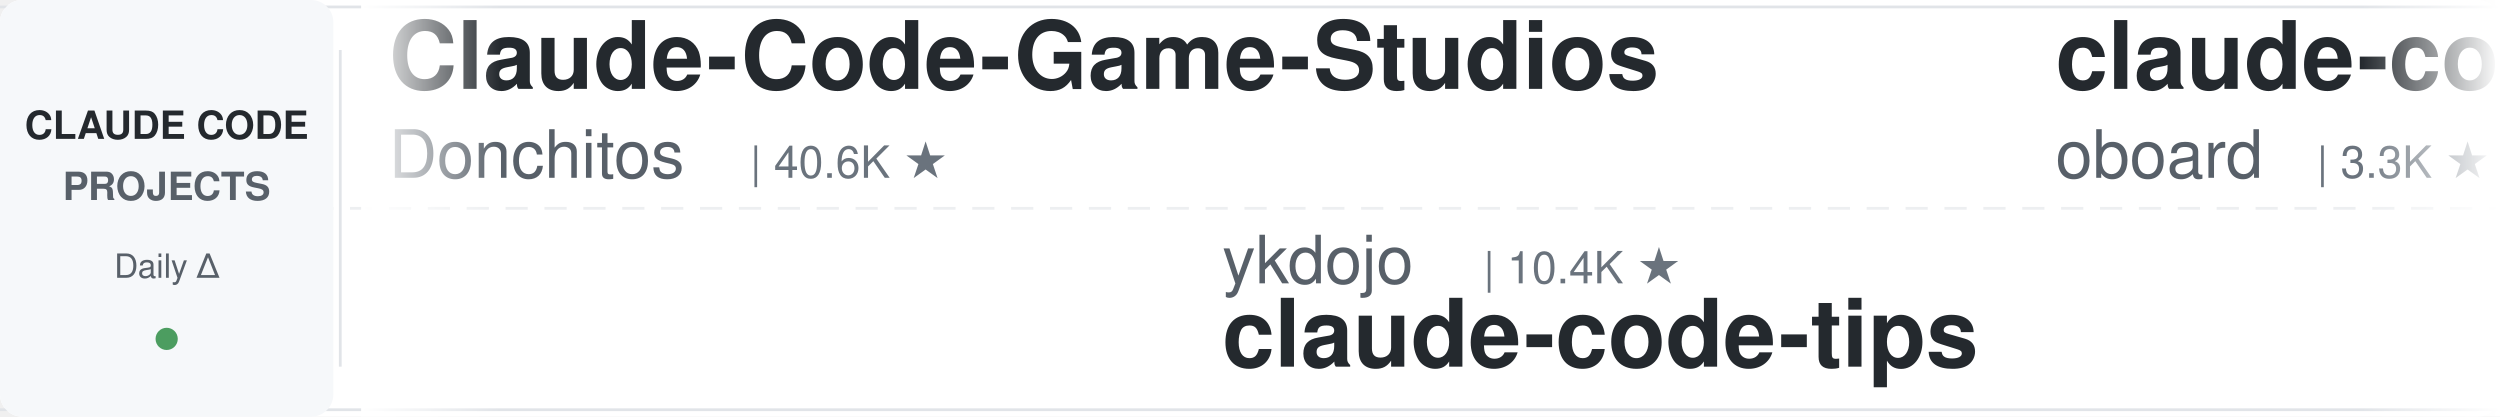
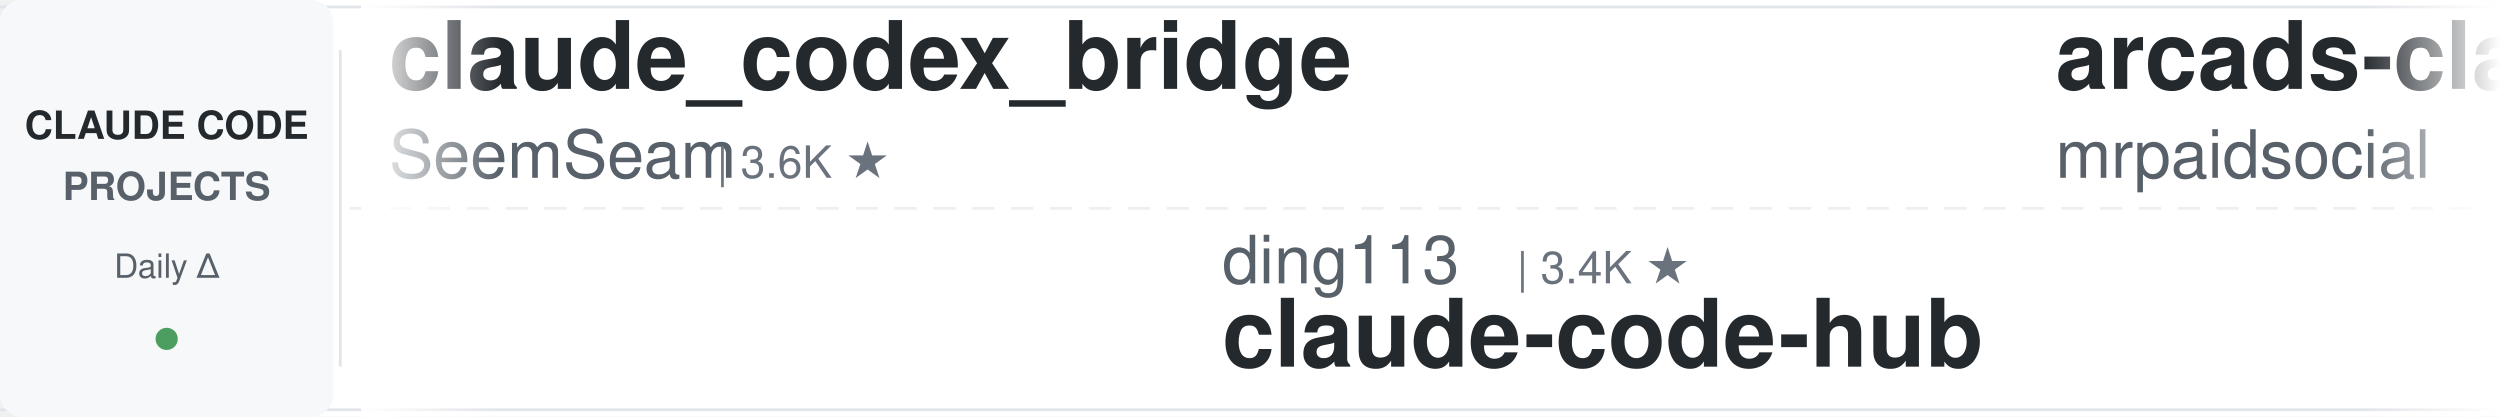
<svg xmlns="http://www.w3.org/2000/svg" width="900" height="150">
  <defs>
    <linearGradient id="leftFade" x1="0%" y1="0%" x2="100%" y2="0%">
      <stop offset="0%" style="stop-color:#ffffff;stop-opacity:1" />
      <stop offset="100%" style="stop-color:#ffffff;stop-opacity:0" />
    </linearGradient>
    <linearGradient id="rightFade" x1="0%" y1="0%" x2="100%" y2="0%">
      <stop offset="0%" style="stop-color:#ffffff;stop-opacity:0" />
      <stop offset="100%" style="stop-color:#ffffff;stop-opacity:1" />
    </linearGradient>
  </defs>
  <rect width="900" height="150" fill="#ffffff" rx="8" />
  <rect x="0" y="2" width="900" height="1" fill="#e1e4e8" />
  <rect x="0" y="147" width="900" height="1" fill="#e1e4e8" />
  <line x1="0" y1="75" x2="900" y2="75" stroke="#e1e4e8" stroke-width="1" stroke-dasharray="8 6" opacity="0.6" />
  <rect x="0" y="0" width="120" height="150" fill="#f6f8fa" rx="8" />
  <text x="60" y="50" font-family="-apple-system, BlinkMacSystemFont, 'Segoe UI', Helvetica, Arial, sans-serif" font-size="14" font-weight="600" fill="#24292e" text-anchor="middle">CLAUDE CODE</text>
  <text x="60" y="72" font-family="-apple-system, BlinkMacSystemFont, 'Segoe UI', Helvetica, Arial, sans-serif" font-size="14" font-weight="600" fill="#586069" text-anchor="middle">PROJECTS</text>
  <text x="60" y="100" font-family="-apple-system, BlinkMacSystemFont, 'Segoe UI', Helvetica, Arial, sans-serif" font-size="12" font-weight="500" fill="#586069" text-anchor="middle">Daily Δ</text>
  <circle cx="60" cy="122" r="4" fill="#22863a" opacity="0.8" />
  <rect x="122" y="18" width="1" height="114" fill="#e1e4e8" />
  <clipPath id="tickerClip">
    <rect x="130" y="0" width="770" height="150" />
  </clipPath>
  <g clip-path="url(#tickerClip)">
    <g id="tickerItems">
      <animateTransform attributeName="transform" attributeType="XML" type="translate" from="0 0" to="-3000 0" dur="54s" repeatCount="indefinite" />
      <g transform="translate(0, 0)">
-         <text x="140" y="32" font-family="-apple-system, BlinkMacSystemFont, 'Segoe UI', Helvetica, Arial, sans-serif" font-size="34" font-weight="600" fill="#24292e">Claude-Code-Game-Studios</text>
-         <text x="140" y="64" font-family="-apple-system, BlinkMacSystemFont, 'Segoe UI', Helvetica, Arial, sans-serif" font-size="24" font-weight="400" fill="#586069">Donchitos</text>
-         <text x="270" y="64" font-family="-apple-system, BlinkMacSystemFont, 'Segoe UI', Helvetica, Arial, sans-serif" font-size="16" font-weight="500" fill="#6a737d">| 40.6K ★</text>
+         <text x="140" y="32" font-family="-apple-system, BlinkMacSystemFont, 'Segoe UI', Helvetica, Arial, sans-serif" font-size="34" font-weight="600" fill="#24292e">claude_codex_bridge</text>
+         <text x="140" y="64" font-family="-apple-system, BlinkMacSystemFont, 'Segoe UI', Helvetica, Arial, sans-serif" font-size="24" font-weight="400" fill="#586069">SeemSeam</text>
+         <text x="258" y="64" font-family="-apple-system, BlinkMacSystemFont, 'Segoe UI', Helvetica, Arial, sans-serif" font-size="16" font-weight="500" fill="#6a737d">| 3.6K ★</text>
      </g>
      <g transform="translate(300, 0)">
-         <text x="140" y="102" font-family="-apple-system, BlinkMacSystemFont, 'Segoe UI', Helvetica, Arial, sans-serif" font-size="24" font-weight="400" fill="#586069">ykdojo</text>
-         <text x="234" y="102" font-family="-apple-system, BlinkMacSystemFont, 'Segoe UI', Helvetica, Arial, sans-serif" font-size="16" font-weight="500" fill="#6a737d">| 10.4K ★</text>
-         <text x="140" y="132" font-family="-apple-system, BlinkMacSystemFont, 'Segoe UI', Helvetica, Arial, sans-serif" font-size="34" font-weight="600" fill="#24292e">claude-code-tips</text>
+         <text x="140" y="102" font-family="-apple-system, BlinkMacSystemFont, 'Segoe UI', Helvetica, Arial, sans-serif" font-size="24" font-weight="400" fill="#586069">ding113</text>
+         <text x="246" y="102" font-family="-apple-system, BlinkMacSystemFont, 'Segoe UI', Helvetica, Arial, sans-serif" font-size="16" font-weight="500" fill="#6a737d">| 3.4K ★</text>
+         <text x="140" y="132" font-family="-apple-system, BlinkMacSystemFont, 'Segoe UI', Helvetica, Arial, sans-serif" font-size="34" font-weight="600" fill="#24292e">claude-code-hub</text>
      </g>
      <g transform="translate(600, 0)">
-         <text x="140" y="32" font-family="-apple-system, BlinkMacSystemFont, 'Segoe UI', Helvetica, Arial, sans-serif" font-size="34" font-weight="600" fill="#24292e">claude-code-rev</text>
-         <text x="140" y="64" font-family="-apple-system, BlinkMacSystemFont, 'Segoe UI', Helvetica, Arial, sans-serif" font-size="24" font-weight="400" fill="#586069">oboard</text>
-         <text x="234" y="64" font-family="-apple-system, BlinkMacSystemFont, 'Segoe UI', Helvetica, Arial, sans-serif" font-size="16" font-weight="500" fill="#6a737d">| 3.3K ★</text>
+         <text x="140" y="32" font-family="-apple-system, BlinkMacSystemFont, 'Segoe UI', Helvetica, Arial, sans-serif" font-size="34" font-weight="600" fill="#24292e">arcads-claude-code-mrpai...</text>
+         <text x="140" y="64" font-family="-apple-system, BlinkMacSystemFont, 'Segoe UI', Helvetica, Arial, sans-serif" font-size="24" font-weight="400" fill="#586069">mrpaidsocial</text>
+         <text x="306" y="64" font-family="-apple-system, BlinkMacSystemFont, 'Segoe UI', Helvetica, Arial, sans-serif" font-size="16" font-weight="500" fill="#6a737d">| 1.7K ★</text>
      </g>
      <g transform="translate(900, 0)">
-         <text x="140" y="102" font-family="-apple-system, BlinkMacSystemFont, 'Segoe UI', Helvetica, Arial, sans-serif" font-size="24" font-weight="400" fill="#586069">Yuyz0112</text>
-         <text x="258" y="102" font-family="-apple-system, BlinkMacSystemFont, 'Segoe UI', Helvetica, Arial, sans-serif" font-size="16" font-weight="500" fill="#6a737d">| 2.5K ★</text>
-         <text x="140" y="132" font-family="-apple-system, BlinkMacSystemFont, 'Segoe UI', Helvetica, Arial, sans-serif" font-size="34" font-weight="600" fill="#24292e">claude-code-reverse</text>
+         <text x="140" y="102" font-family="-apple-system, BlinkMacSystemFont, 'Segoe UI', Helvetica, Arial, sans-serif" font-size="24" font-weight="400" fill="#586069">Alishahryar1</text>
+         <text x="306" y="102" font-family="-apple-system, BlinkMacSystemFont, 'Segoe UI', Helvetica, Arial, sans-serif" font-size="16" font-weight="500" fill="#6a737d">| 72.6K ★</text>
+         <text x="140" y="132" font-family="-apple-system, BlinkMacSystemFont, 'Segoe UI', Helvetica, Arial, sans-serif" font-size="34" font-weight="600" fill="#24292e">free-claude-code</text>
      </g>
      <g transform="translate(1200, 0)">
        <text x="140" y="32" font-family="-apple-system, BlinkMacSystemFont, 'Segoe UI', Helvetica, Arial, sans-serif" font-size="34" font-weight="600" fill="#24292e">claude-code-guide</text>
-         <text x="140" y="64" font-family="-apple-system, BlinkMacSystemFont, 'Segoe UI', Helvetica, Arial, sans-serif" font-size="24" font-weight="400" fill="#586069">Cranot</text>
-         <text x="234" y="64" font-family="-apple-system, BlinkMacSystemFont, 'Segoe UI', Helvetica, Arial, sans-serif" font-size="16" font-weight="500" fill="#6a737d">| 2.9K ★</text>
+         <text x="140" y="64" font-family="-apple-system, BlinkMacSystemFont, 'Segoe UI', Helvetica, Arial, sans-serif" font-size="24" font-weight="400" fill="#586069">zebbern</text>
+         <text x="246" y="64" font-family="-apple-system, BlinkMacSystemFont, 'Segoe UI', Helvetica, Arial, sans-serif" font-size="16" font-weight="500" fill="#6a737d">| 4.7K ★</text>
      </g>
      <g transform="translate(1500, 0)">
-         <text x="140" y="102" font-family="-apple-system, BlinkMacSystemFont, 'Segoe UI', Helvetica, Arial, sans-serif" font-size="24" font-weight="400" fill="#586069">OneRedOak</text>
-         <text x="270" y="102" font-family="-apple-system, BlinkMacSystemFont, 'Segoe UI', Helvetica, Arial, sans-serif" font-size="16" font-weight="500" fill="#6a737d">| 3.9K ★</text>
-         <text x="140" y="132" font-family="-apple-system, BlinkMacSystemFont, 'Segoe UI', Helvetica, Arial, sans-serif" font-size="34" font-weight="600" fill="#24292e">claude-code-workflows</text>
+         <text x="140" y="102" font-family="-apple-system, BlinkMacSystemFont, 'Segoe UI', Helvetica, Arial, sans-serif" font-size="24" font-weight="400" fill="#586069">xu-xiang</text>
+         <text x="258" y="102" font-family="-apple-system, BlinkMacSystemFont, 'Segoe UI', Helvetica, Arial, sans-serif" font-size="16" font-weight="500" fill="#6a737d">| 2.0K ★</text>
+         <text x="140" y="132" font-family="-apple-system, BlinkMacSystemFont, 'Segoe UI', Helvetica, Arial, sans-serif" font-size="34" font-weight="600" fill="#24292e">everything-claude-code-z...</text>
      </g>
      <g transform="translate(1800, 0)">
-         <text x="140" y="32" font-family="-apple-system, BlinkMacSystemFont, 'Segoe UI', Helvetica, Arial, sans-serif" font-size="34" font-weight="600" fill="#24292e">ralph-claude-code</text>
-         <text x="140" y="64" font-family="-apple-system, BlinkMacSystemFont, 'Segoe UI', Helvetica, Arial, sans-serif" font-size="24" font-weight="400" fill="#586069">frankbria</text>
-         <text x="270" y="64" font-family="-apple-system, BlinkMacSystemFont, 'Segoe UI', Helvetica, Arial, sans-serif" font-size="16" font-weight="500" fill="#6a737d">| 9.7K ★</text>
+         <text x="140" y="32" font-family="-apple-system, BlinkMacSystemFont, 'Segoe UI', Helvetica, Arial, sans-serif" font-size="34" font-weight="600" fill="#24292e">how-claude-code-works</text>
+         <text x="140" y="64" font-family="-apple-system, BlinkMacSystemFont, 'Segoe UI', Helvetica, Arial, sans-serif" font-size="24" font-weight="400" fill="#586069">Windy3f3f3f3f</text>
+         <text x="318" y="64" font-family="-apple-system, BlinkMacSystemFont, 'Segoe UI', Helvetica, Arial, sans-serif" font-size="16" font-weight="500" fill="#6a737d">| 3.8K ★</text>
      </g>
      <g transform="translate(2100, 0)">
-         <text x="140" y="102" font-family="-apple-system, BlinkMacSystemFont, 'Segoe UI', Helvetica, Arial, sans-serif" font-size="24" font-weight="400" fill="#586069">daymade</text>
-         <text x="246" y="102" font-family="-apple-system, BlinkMacSystemFont, 'Segoe UI', Helvetica, Arial, sans-serif" font-size="16" font-weight="500" fill="#6a737d">| 1.5K ★</text>
-         <text x="140" y="132" font-family="-apple-system, BlinkMacSystemFont, 'Segoe UI', Helvetica, Arial, sans-serif" font-size="34" font-weight="600" fill="#24292e">claude-code-skills</text>
+         <text x="140" y="102" font-family="-apple-system, BlinkMacSystemFont, 'Segoe UI', Helvetica, Arial, sans-serif" font-size="24" font-weight="400" fill="#586069">affaan-m</text>
+         <text x="258" y="102" font-family="-apple-system, BlinkMacSystemFont, 'Segoe UI', Helvetica, Arial, sans-serif" font-size="16" font-weight="500" fill="#6a737d">| 308.9K ★</text>
+         <text x="140" y="132" font-family="-apple-system, BlinkMacSystemFont, 'Segoe UI', Helvetica, Arial, sans-serif" font-size="34" font-weight="600" fill="#24292e">ECC</text>
      </g>
      <g transform="translate(2400, 0)">
-         <text x="140" y="32" font-family="-apple-system, BlinkMacSystemFont, 'Segoe UI', Helvetica, Arial, sans-serif" font-size="34" font-weight="600" fill="#24292e">awesome-claude-code-plug...</text>
-         <text x="140" y="64" font-family="-apple-system, BlinkMacSystemFont, 'Segoe UI', Helvetica, Arial, sans-serif" font-size="24" font-weight="400" fill="#586069">ccplugins</text>
-         <text x="270" y="64" font-family="-apple-system, BlinkMacSystemFont, 'Segoe UI', Helvetica, Arial, sans-serif" font-size="16" font-weight="500" fill="#6a737d">| 1.0K ★</text>
+         <text x="140" y="32" font-family="-apple-system, BlinkMacSystemFont, 'Segoe UI', Helvetica, Arial, sans-serif" font-size="34" font-weight="600" fill="#24292e">claude-code-tudou</text>
+         <text x="140" y="64" font-family="-apple-system, BlinkMacSystemFont, 'Segoe UI', Helvetica, Arial, sans-serif" font-size="24" font-weight="400" fill="#586069">AICoderTudou</text>
+         <text x="306" y="64" font-family="-apple-system, BlinkMacSystemFont, 'Segoe UI', Helvetica, Arial, sans-serif" font-size="16" font-weight="500" fill="#6a737d">| 493 ★</text>
      </g>
      <g transform="translate(2700, 0)">
-         <text x="140" y="102" font-family="-apple-system, BlinkMacSystemFont, 'Segoe UI', Helvetica, Arial, sans-serif" font-size="24" font-weight="400" fill="#586069">rohitg00</text>
-         <text x="258" y="102" font-family="-apple-system, BlinkMacSystemFont, 'Segoe UI', Helvetica, Arial, sans-serif" font-size="16" font-weight="500" fill="#6a737d">| 2.9K ★</text>
-         <text x="140" y="132" font-family="-apple-system, BlinkMacSystemFont, 'Segoe UI', Helvetica, Arial, sans-serif" font-size="34" font-weight="600" fill="#24292e">awesome-claude-code-tool...</text>
+         <text x="140" y="102" font-family="-apple-system, BlinkMacSystemFont, 'Segoe UI', Helvetica, Arial, sans-serif" font-size="24" font-weight="400" fill="#586069">1rgs</text>
+         <text x="210" y="102" font-family="-apple-system, BlinkMacSystemFont, 'Segoe UI', Helvetica, Arial, sans-serif" font-size="16" font-weight="500" fill="#6a737d">| 3.8K ★</text>
+         <text x="140" y="132" font-family="-apple-system, BlinkMacSystemFont, 'Segoe UI', Helvetica, Arial, sans-serif" font-size="34" font-weight="600" fill="#24292e">claude-code-proxy</text>
      </g>
      <g transform="translate(3000, 0)">
-         <text x="140" y="32" font-family="-apple-system, BlinkMacSystemFont, 'Segoe UI', Helvetica, Arial, sans-serif" font-size="34" font-weight="600" fill="#24292e">Claude-Code-Game-Studios</text>
-         <text x="140" y="64" font-family="-apple-system, BlinkMacSystemFont, 'Segoe UI', Helvetica, Arial, sans-serif" font-size="24" font-weight="400" fill="#586069">Donchitos</text>
-         <text x="270" y="64" font-family="-apple-system, BlinkMacSystemFont, 'Segoe UI', Helvetica, Arial, sans-serif" font-size="16" font-weight="500" fill="#6a737d">| 40.6K ★</text>
+         <text x="140" y="32" font-family="-apple-system, BlinkMacSystemFont, 'Segoe UI', Helvetica, Arial, sans-serif" font-size="34" font-weight="600" fill="#24292e">claude_codex_bridge</text>
+         <text x="140" y="64" font-family="-apple-system, BlinkMacSystemFont, 'Segoe UI', Helvetica, Arial, sans-serif" font-size="24" font-weight="400" fill="#586069">SeemSeam</text>
+         <text x="258" y="64" font-family="-apple-system, BlinkMacSystemFont, 'Segoe UI', Helvetica, Arial, sans-serif" font-size="16" font-weight="500" fill="#6a737d">| 3.6K ★</text>
      </g>
      <g transform="translate(3300, 0)">
-         <text x="140" y="102" font-family="-apple-system, BlinkMacSystemFont, 'Segoe UI', Helvetica, Arial, sans-serif" font-size="24" font-weight="400" fill="#586069">ykdojo</text>
-         <text x="234" y="102" font-family="-apple-system, BlinkMacSystemFont, 'Segoe UI', Helvetica, Arial, sans-serif" font-size="16" font-weight="500" fill="#6a737d">| 10.4K ★</text>
-         <text x="140" y="132" font-family="-apple-system, BlinkMacSystemFont, 'Segoe UI', Helvetica, Arial, sans-serif" font-size="34" font-weight="600" fill="#24292e">claude-code-tips</text>
+         <text x="140" y="102" font-family="-apple-system, BlinkMacSystemFont, 'Segoe UI', Helvetica, Arial, sans-serif" font-size="24" font-weight="400" fill="#586069">ding113</text>
+         <text x="246" y="102" font-family="-apple-system, BlinkMacSystemFont, 'Segoe UI', Helvetica, Arial, sans-serif" font-size="16" font-weight="500" fill="#6a737d">| 3.4K ★</text>
+         <text x="140" y="132" font-family="-apple-system, BlinkMacSystemFont, 'Segoe UI', Helvetica, Arial, sans-serif" font-size="34" font-weight="600" fill="#24292e">claude-code-hub</text>
      </g>
      <g transform="translate(3600, 0)">
-         <text x="140" y="32" font-family="-apple-system, BlinkMacSystemFont, 'Segoe UI', Helvetica, Arial, sans-serif" font-size="34" font-weight="600" fill="#24292e">claude-code-rev</text>
-         <text x="140" y="64" font-family="-apple-system, BlinkMacSystemFont, 'Segoe UI', Helvetica, Arial, sans-serif" font-size="24" font-weight="400" fill="#586069">oboard</text>
-         <text x="234" y="64" font-family="-apple-system, BlinkMacSystemFont, 'Segoe UI', Helvetica, Arial, sans-serif" font-size="16" font-weight="500" fill="#6a737d">| 3.3K ★</text>
+         <text x="140" y="32" font-family="-apple-system, BlinkMacSystemFont, 'Segoe UI', Helvetica, Arial, sans-serif" font-size="34" font-weight="600" fill="#24292e">arcads-claude-code-mrpai...</text>
+         <text x="140" y="64" font-family="-apple-system, BlinkMacSystemFont, 'Segoe UI', Helvetica, Arial, sans-serif" font-size="24" font-weight="400" fill="#586069">mrpaidsocial</text>
+         <text x="306" y="64" font-family="-apple-system, BlinkMacSystemFont, 'Segoe UI', Helvetica, Arial, sans-serif" font-size="16" font-weight="500" fill="#6a737d">| 1.7K ★</text>
      </g>
      <g transform="translate(3900, 0)">
-         <text x="140" y="102" font-family="-apple-system, BlinkMacSystemFont, 'Segoe UI', Helvetica, Arial, sans-serif" font-size="24" font-weight="400" fill="#586069">Yuyz0112</text>
-         <text x="258" y="102" font-family="-apple-system, BlinkMacSystemFont, 'Segoe UI', Helvetica, Arial, sans-serif" font-size="16" font-weight="500" fill="#6a737d">| 2.5K ★</text>
-         <text x="140" y="132" font-family="-apple-system, BlinkMacSystemFont, 'Segoe UI', Helvetica, Arial, sans-serif" font-size="34" font-weight="600" fill="#24292e">claude-code-reverse</text>
+         <text x="140" y="102" font-family="-apple-system, BlinkMacSystemFont, 'Segoe UI', Helvetica, Arial, sans-serif" font-size="24" font-weight="400" fill="#586069">Alishahryar1</text>
+         <text x="306" y="102" font-family="-apple-system, BlinkMacSystemFont, 'Segoe UI', Helvetica, Arial, sans-serif" font-size="16" font-weight="500" fill="#6a737d">| 72.6K ★</text>
+         <text x="140" y="132" font-family="-apple-system, BlinkMacSystemFont, 'Segoe UI', Helvetica, Arial, sans-serif" font-size="34" font-weight="600" fill="#24292e">free-claude-code</text>
      </g>
    </g>
  </g>
  <rect x="130" y="0" width="50" height="150" fill="url(#leftFade)" />
  <rect x="850" y="0" width="50" height="150" fill="url(#rightFade)" />
</svg>
